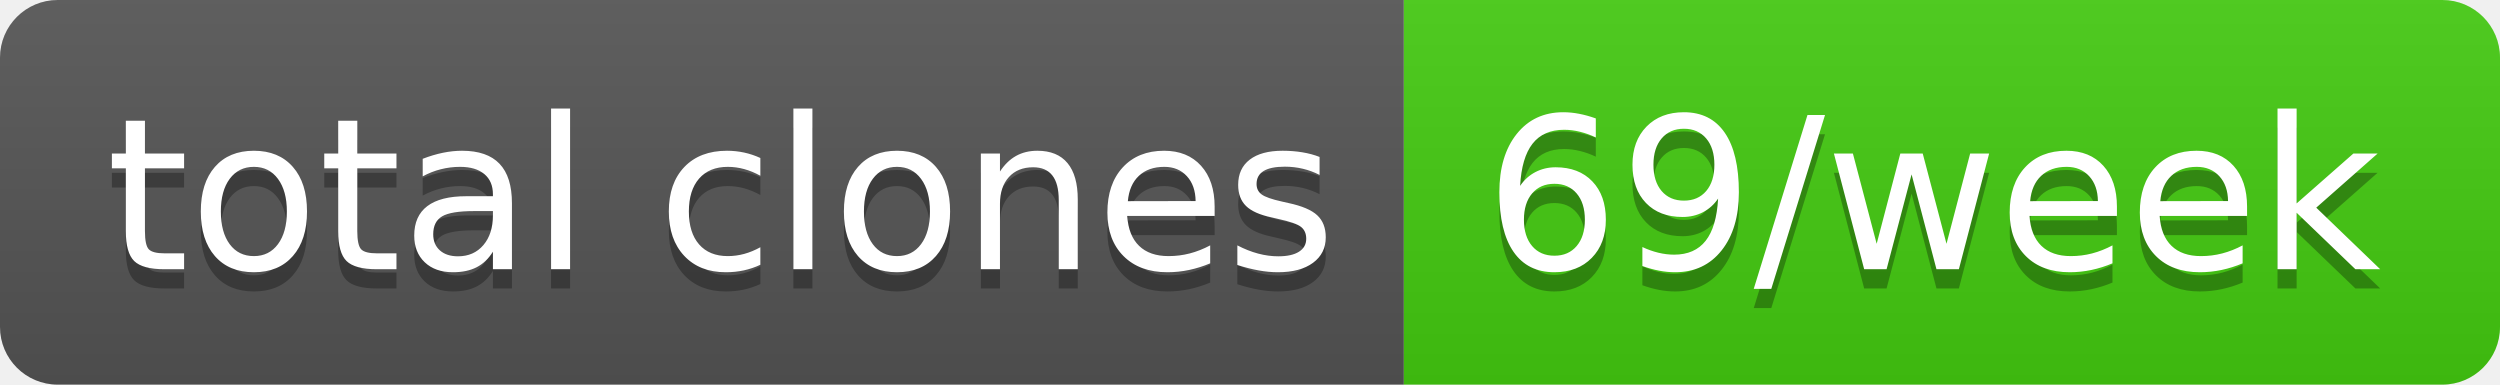
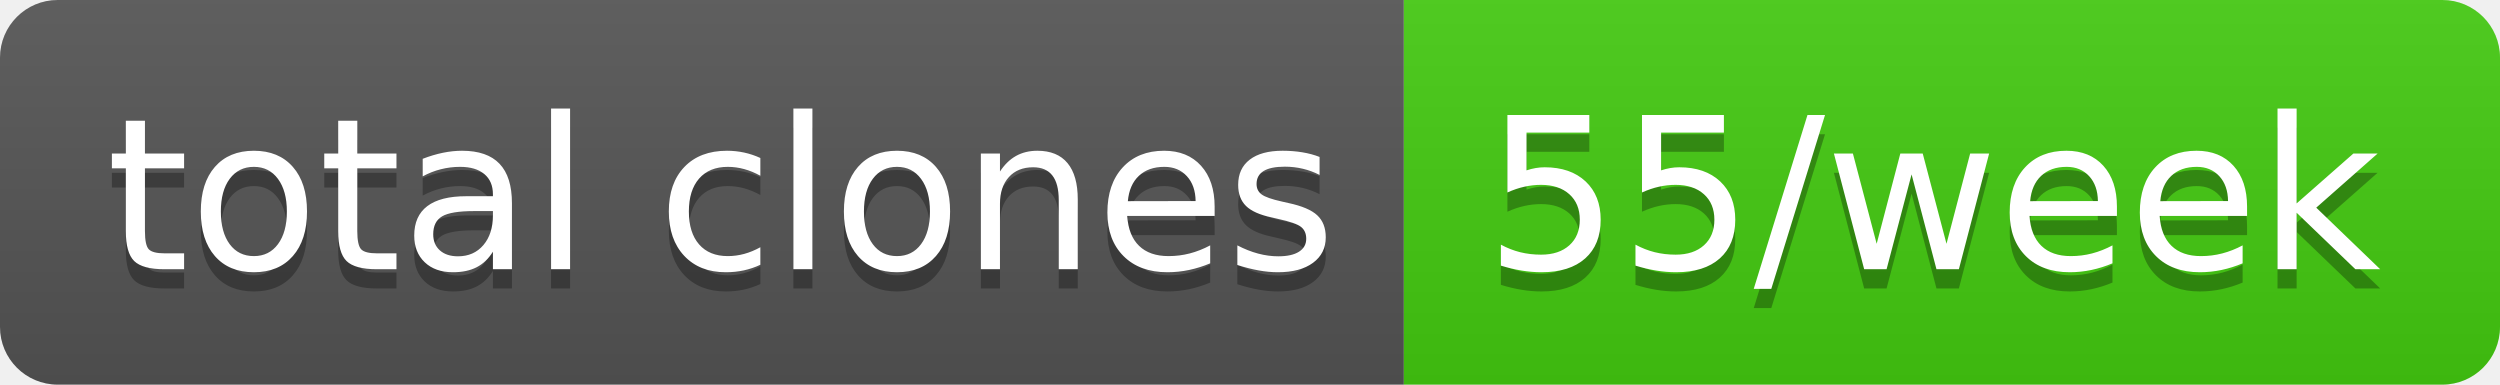
- <svg xmlns="http://www.w3.org/2000/svg" width="130" height="20" role="img" aria-label="total clones: 69/week">
+ <svg xmlns="http://www.w3.org/2000/svg" width="130" height="20" role="img" aria-label="total clones: 55/week">
  <linearGradient id="s" x2="0" y2="100%">
    <stop offset="0" stop-color="#bbb" stop-opacity=".1" />
    <stop offset="1" stop-opacity=".1" />
  </linearGradient>
  <clipPath id="r">
    <rect width="130" height="20" rx="3" fill="#fff" />
  </clipPath>
  <g clip-path="url(#r)">
    <rect width="73" height="20" fill="#555" />
    <rect x="73" width="57" height="20" fill="#4c1" />
    <rect width="130" height="20" fill="url(#s)" />
  </g>
  <g fill="#fff" text-anchor="middle" font-family="Verdana,Geneva,DejaVu Sans,sans-serif" text-rendering="geometricPrecision" font-size="110">
    <text aria-hidden="true" x="375" y="150" fill="#010101" fill-opacity=".3" transform="scale(.1)" textLength="630">total clones</text>
    <text x="375" y="140" transform="scale(.1)" fill="#fff" textLength="630">total clones</text>
-     <text aria-hidden="true" x="1005" y="150" fill="#010101" fill-opacity=".3" transform="scale(.1)" textLength="470">69/week</text>
-     <text x="1005" y="140" transform="scale(.1)" fill="#fff" textLength="470">69/week</text>
+     <text aria-hidden="true" x="1005" y="150" fill="#010101" fill-opacity=".3" transform="scale(.1)" textLength="470">55/week</text>
+     <text x="1005" y="140" transform="scale(.1)" fill="#fff" textLength="470">55/week</text>
  </g>
</svg>
